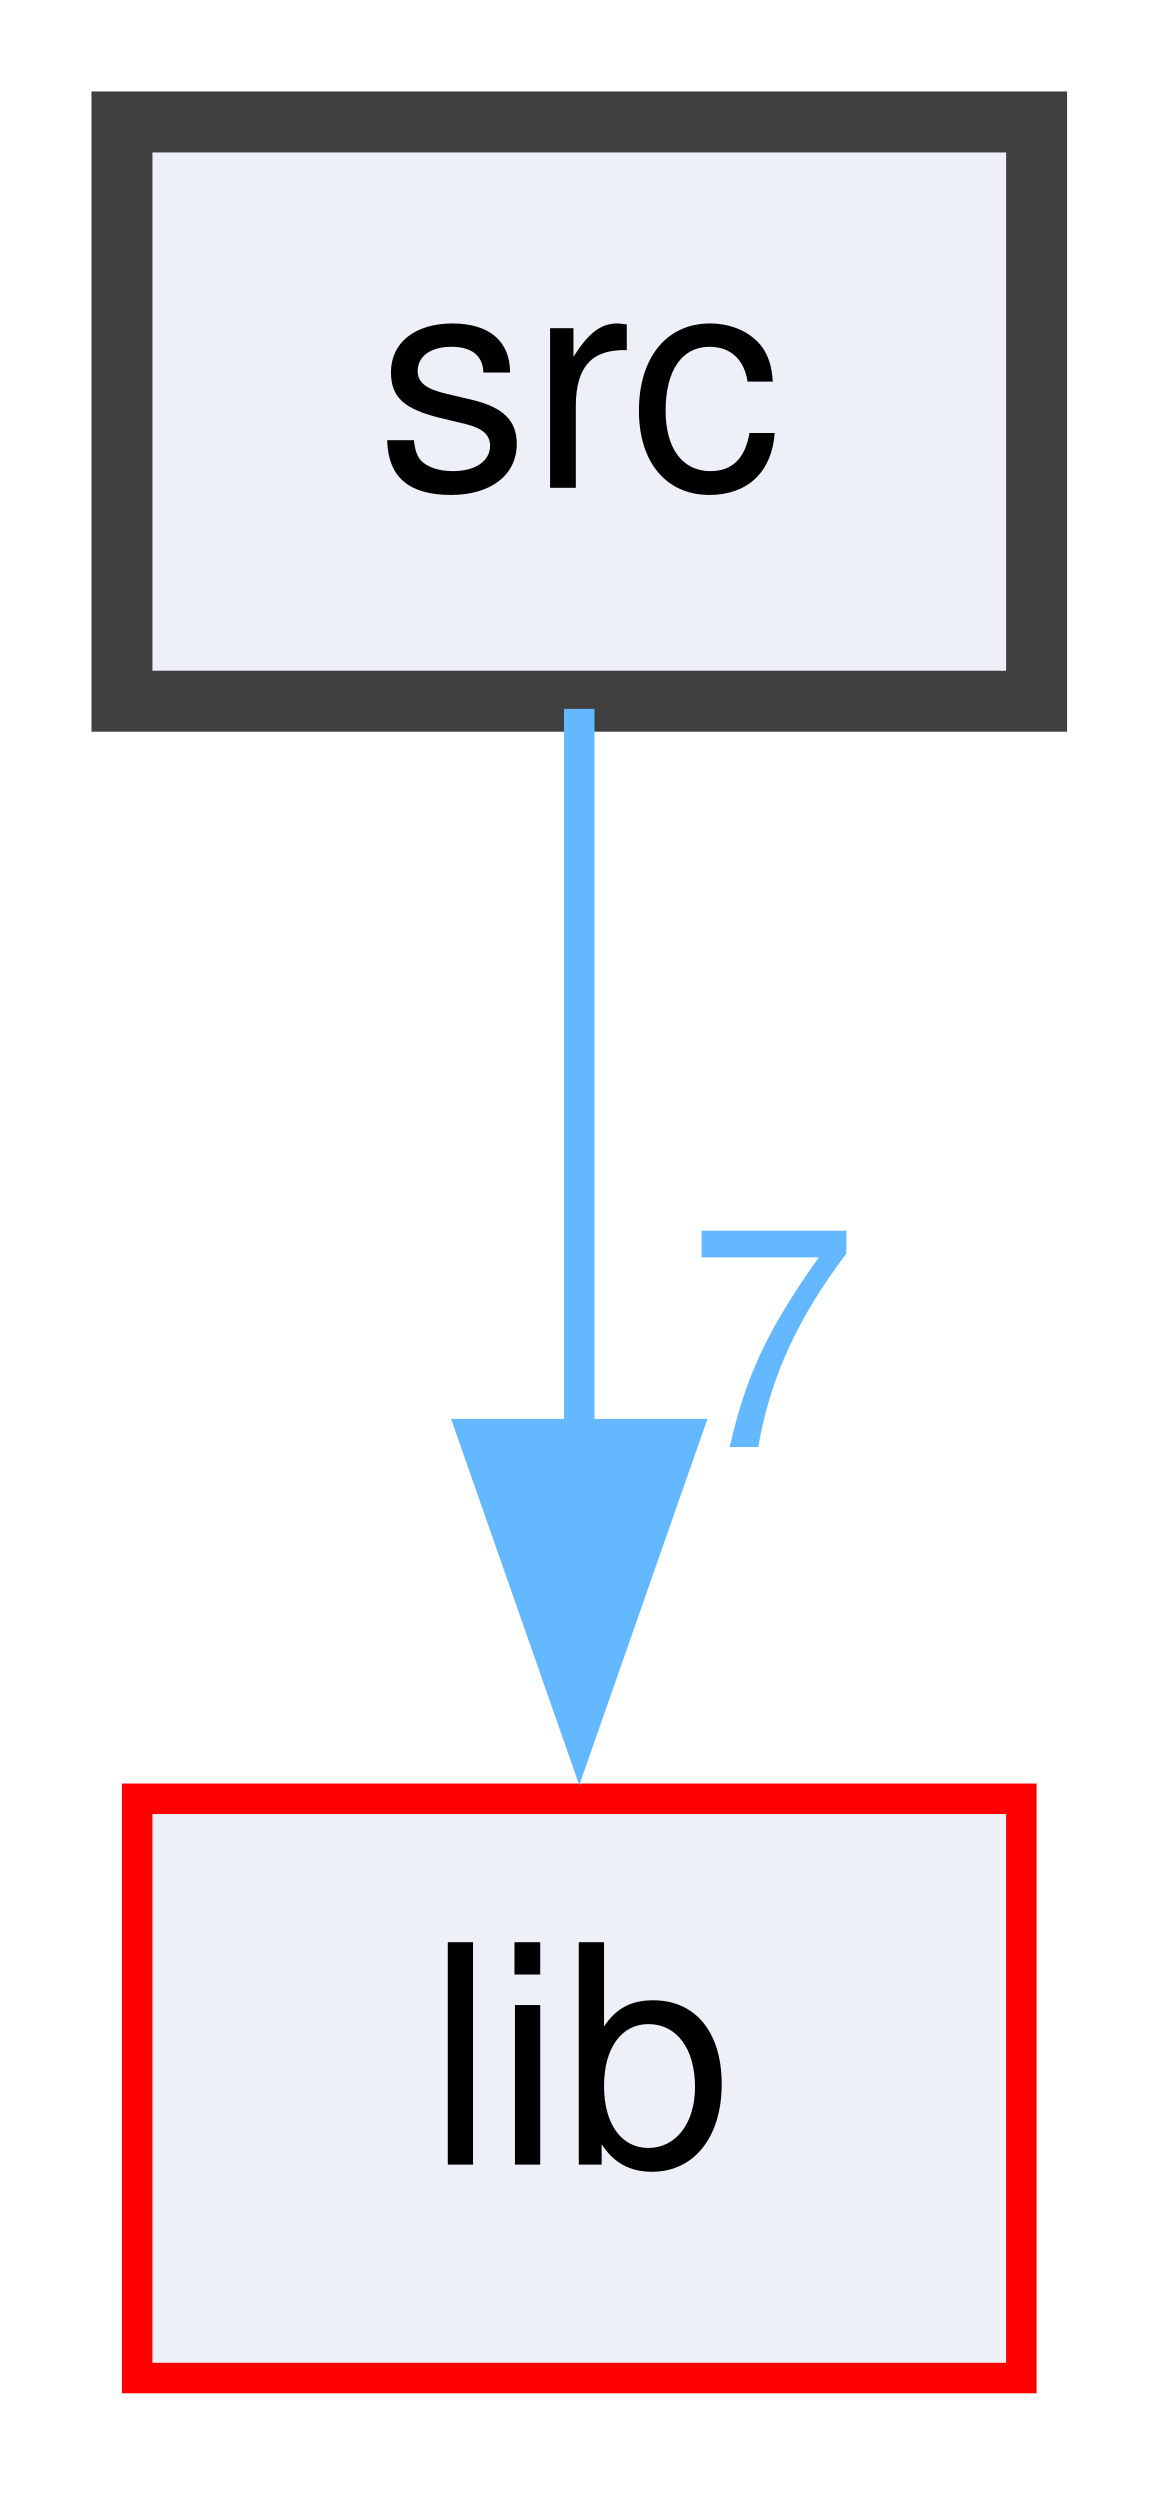
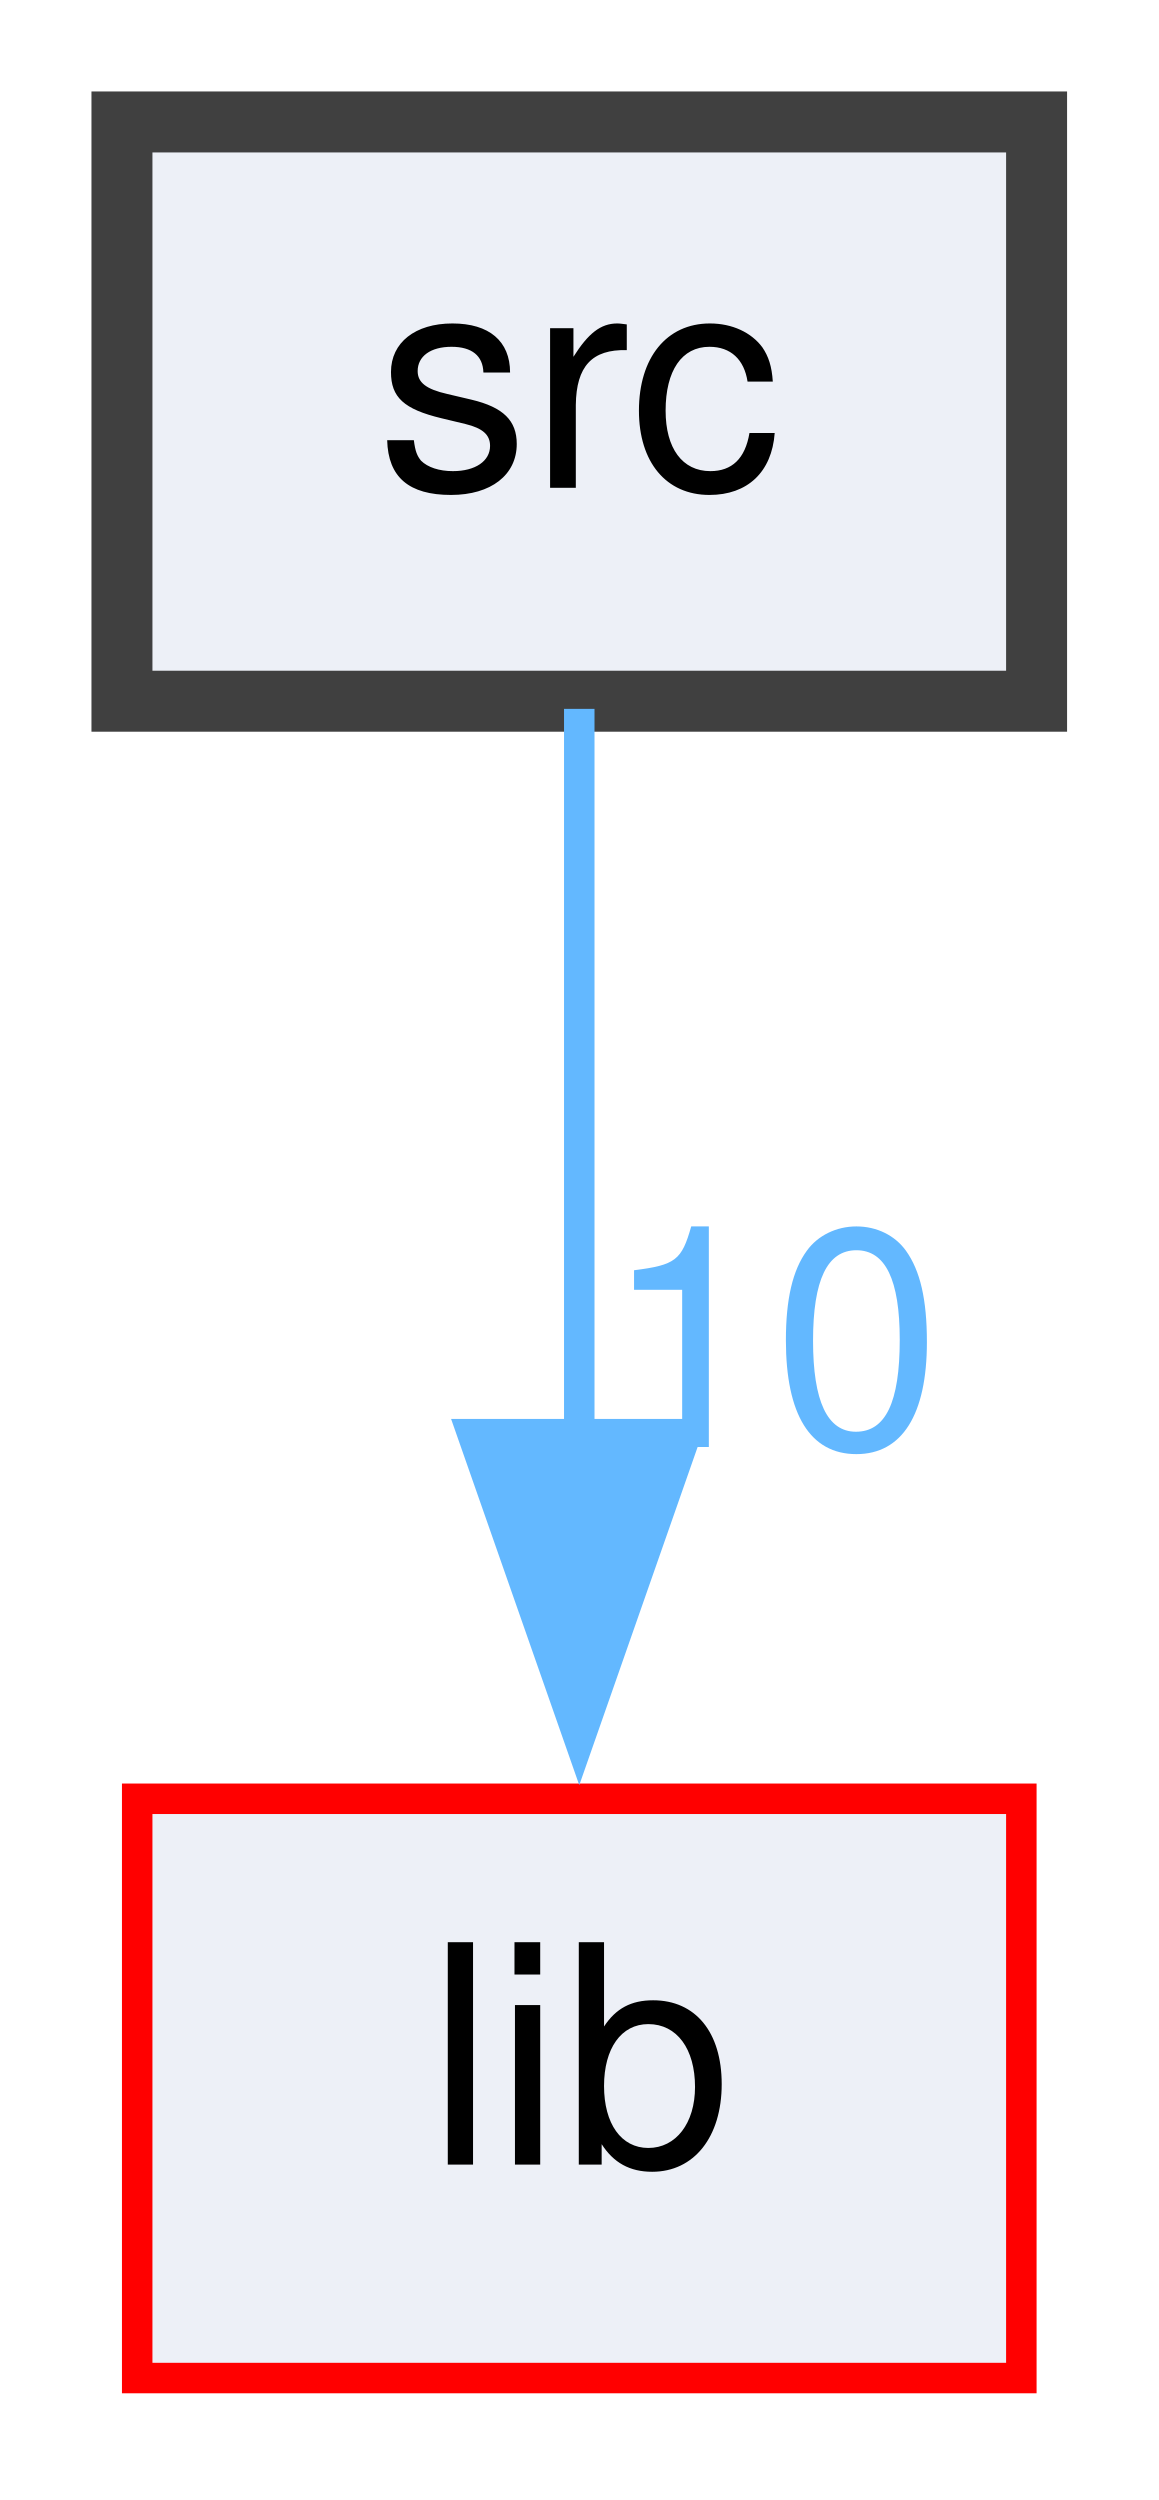
<svg xmlns="http://www.w3.org/2000/svg" xmlns:xlink="http://www.w3.org/1999/xlink" width="38pt" height="82pt" viewBox="0.00 0.00 38.00 82.00">
  <g id="graph0" class="graph" transform="scale(1 1) rotate(0) translate(4 78)">
    <g id="node1" class="node">
      <g id="a_node1">
        <a xlink:href="dir_68267d1309a1af8e8297ef4c3efbcdba.xhtml" target="_top" xlink:title="src">
          <polygon fill="#edf0f7" stroke="#404040" stroke-width="2" points="30,-74 0,-74 0,-55 30,-55 30,-74" />
          <text text-anchor="middle" x="15" y="-62" font-family="Helvetica,sans-Serif" font-size="10.00">src</text>
        </a>
      </g>
    </g>
    <g id="node2" class="node">
      <g id="a_node2">
        <a xlink:href="dir_97aefd0d527b934f1d99a682da8fe6a9.xhtml" target="_top" xlink:title="lib">
          <polygon fill="#edf0f7" stroke="red" points="29.5,-19 0.5,-19 0.5,0 29.5,0 29.5,-19" />
          <text text-anchor="middle" x="15" y="-7" font-family="Helvetica,sans-Serif" font-size="10.00">lib</text>
        </a>
      </g>
    </g>
    <g id="edge1" class="edge">
      <path fill="none" stroke="#63b8ff" d="M15,-54.75C15,-48.27 15,-39.16 15,-30.9" />
      <polygon fill="#63b8ff" stroke="#63b8ff" points="18.5,-30.96 15,-20.96 11.5,-30.96 18.5,-30.96" />
      <g id="a_edge1-headlabel">
-         <a xlink:href="dir_000013_000009.xhtml" target="_top" xlink:title="7">
-           <text text-anchor="middle" x="21.34" y="-30.54" font-family="Helvetica,sans-Serif" font-size="10.00" fill="#63b8ff">7</text>
+         <a xlink:href="dir_000013_000009.xhtml" target="_top" xlink:title="10">
+           <text text-anchor="middle" x="21.34" y="-30.54" font-family="Helvetica,sans-Serif" font-size="10.00" fill="#63b8ff">10</text>
        </a>
      </g>
    </g>
  </g>
</svg>
